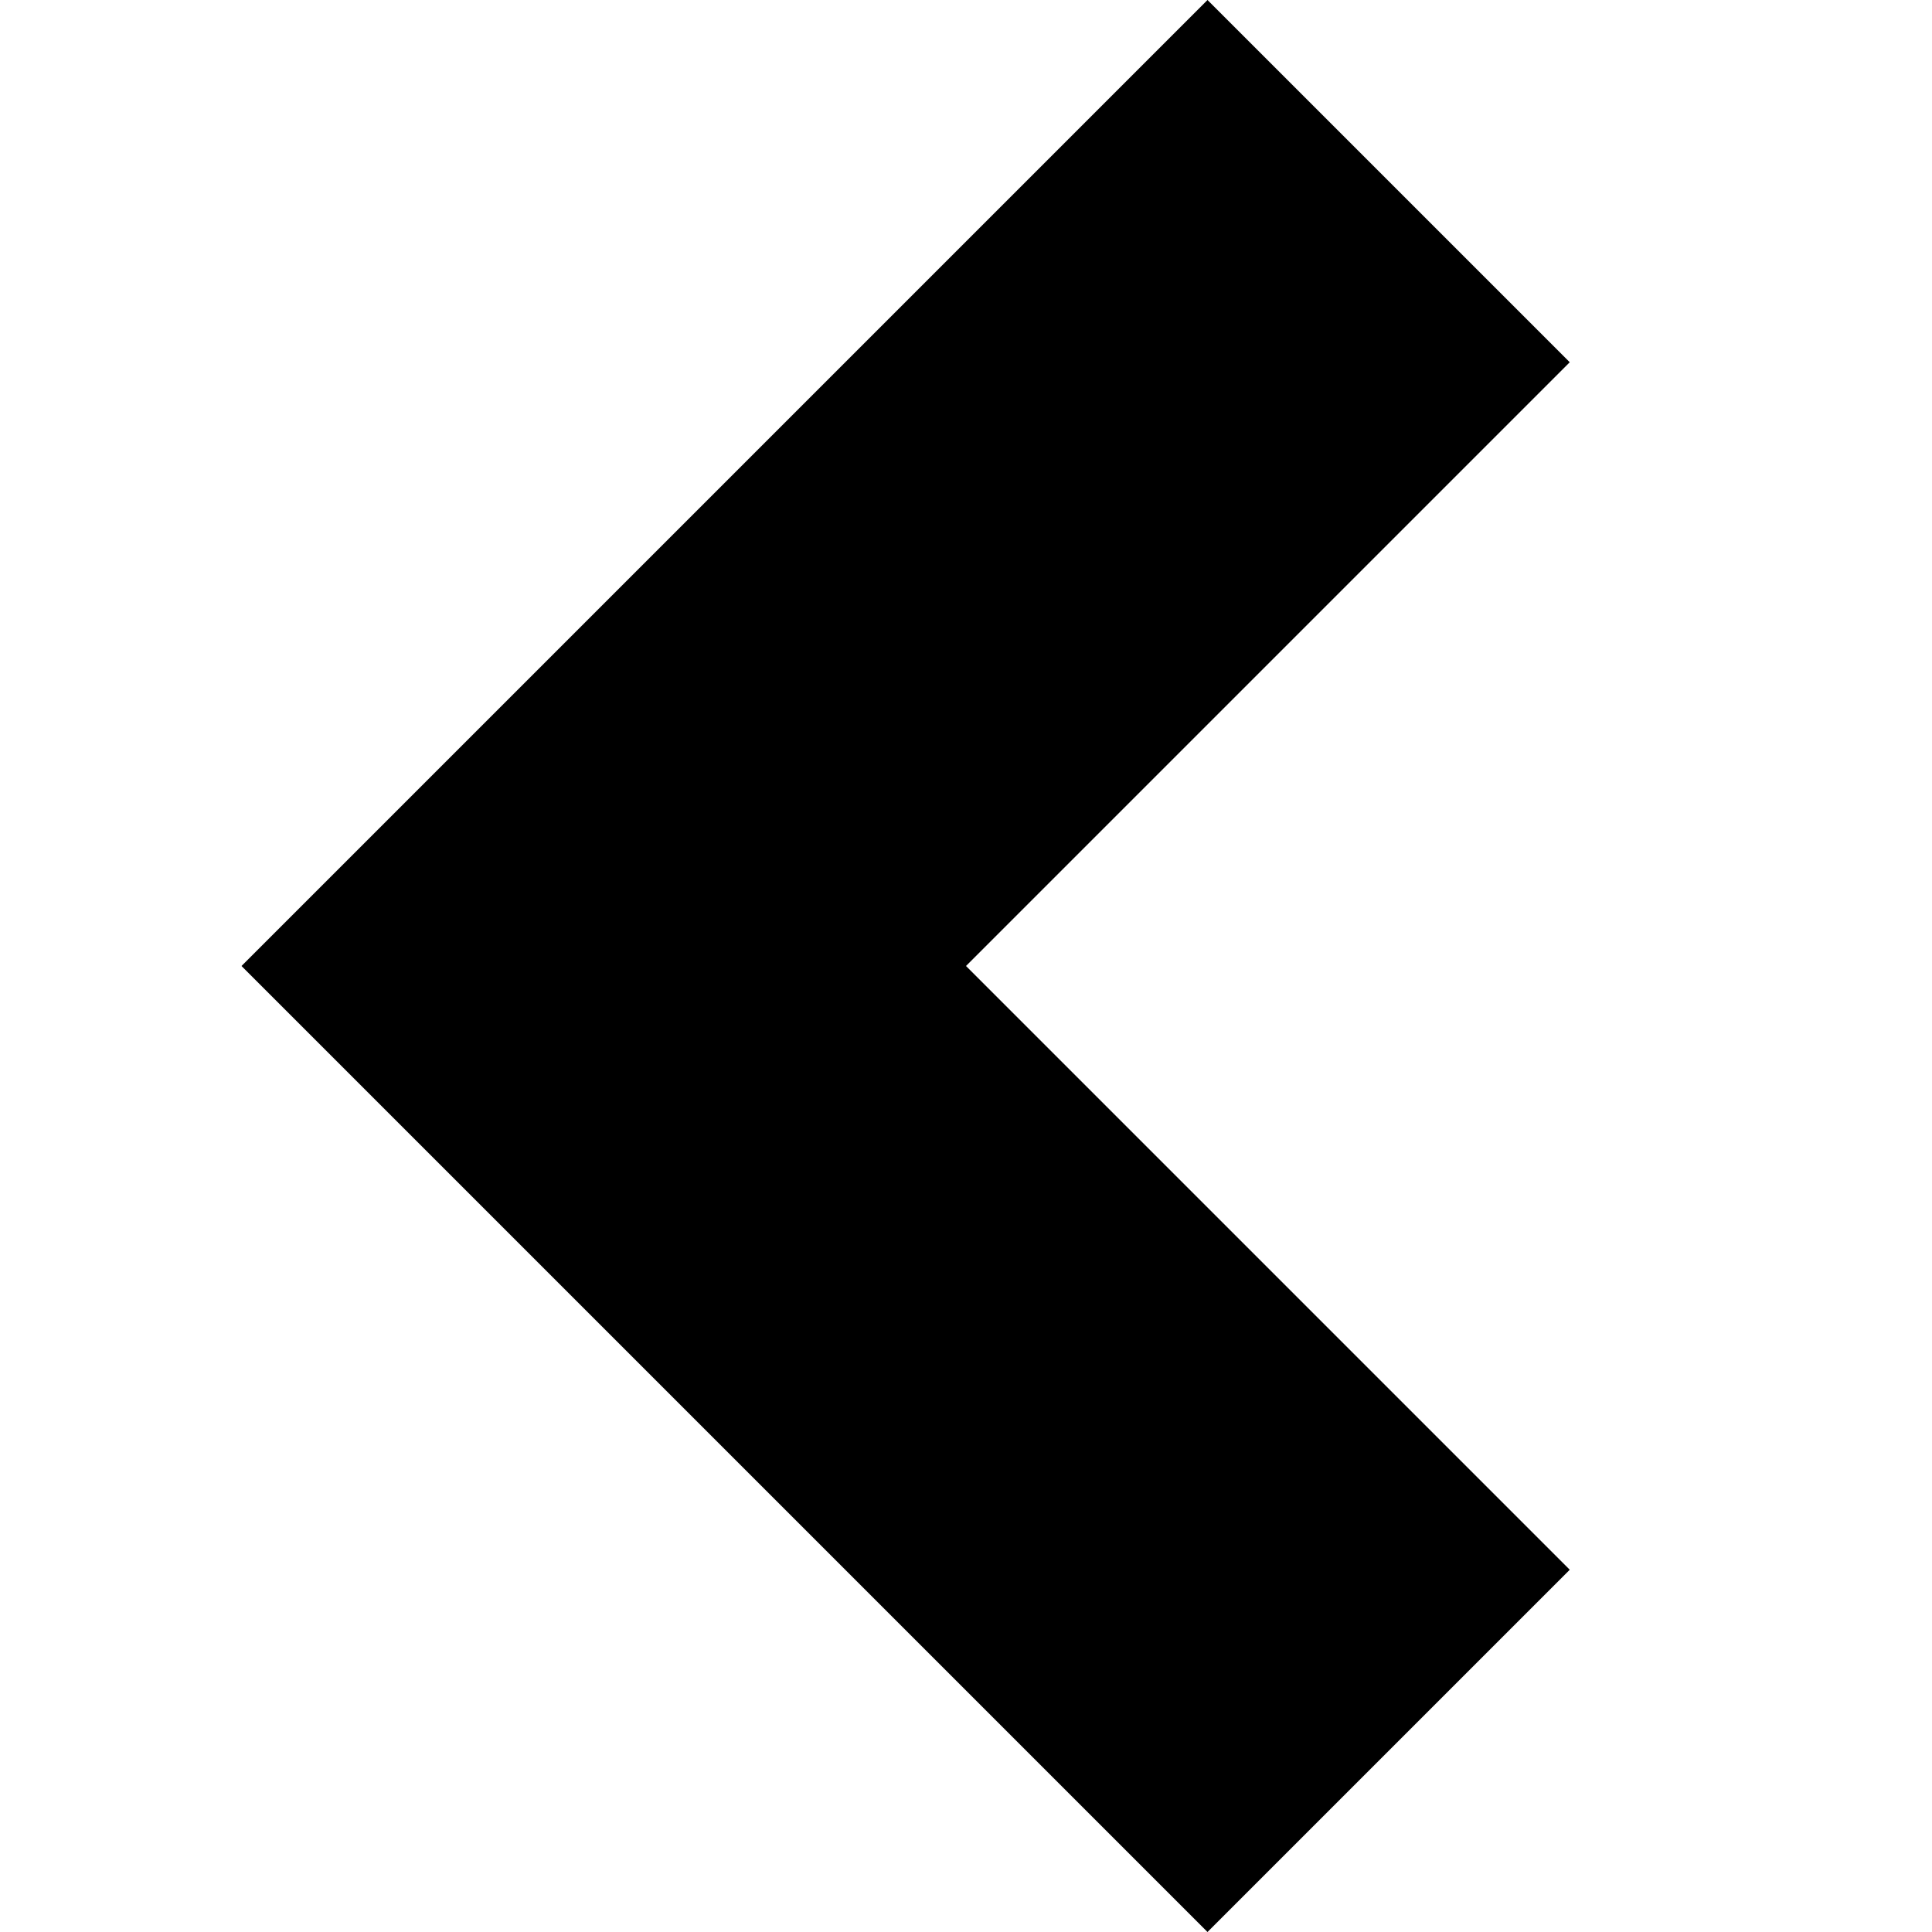
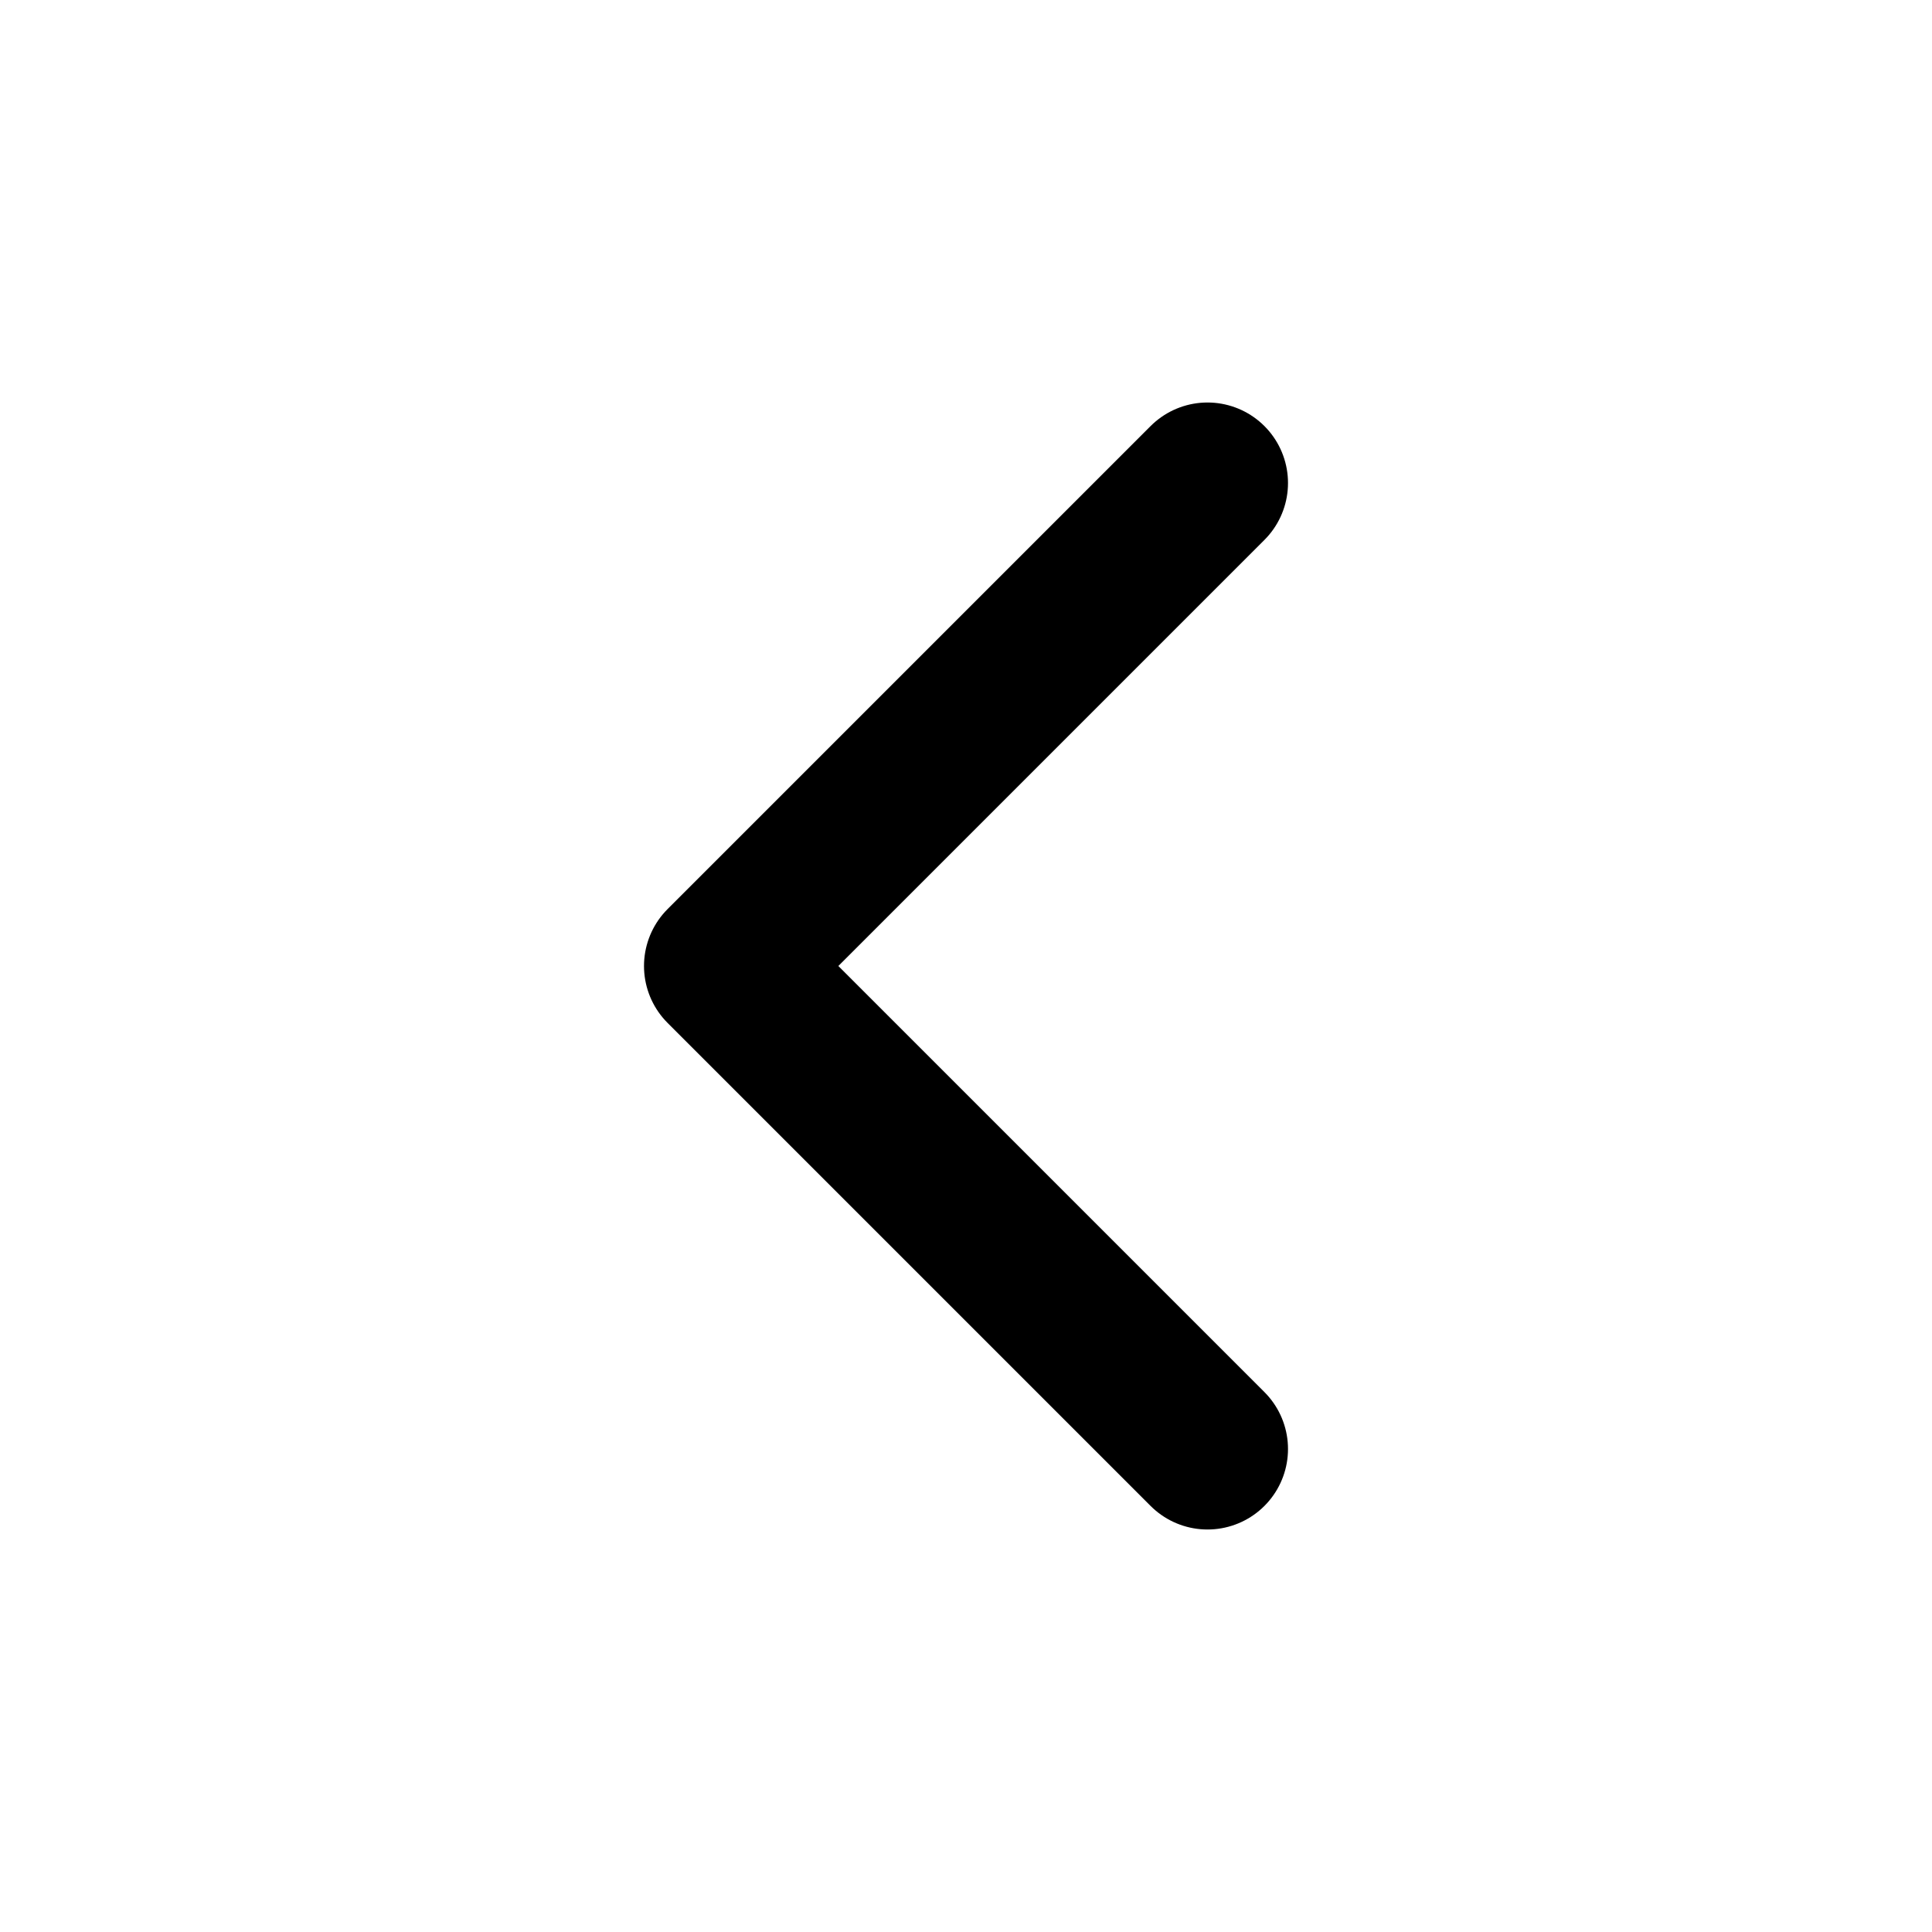
- <svg xmlns="http://www.w3.org/2000/svg" viewBox="0 0 8 8">
-   <path d="M5 0L1 4l4 4 1.5-1.5L4 4l2.5-2.5L5 0z" />
+ <svg xmlns="http://www.w3.org/2000/svg" width="24" height="24" viewBox="0 0 24 24" fill="none" stroke="currentColor" stroke-width="2" stroke-linecap="round" stroke-linejoin="round" class="feather feather-chevron-left">
+   <polyline points="15 18 9 12 15 6" />
</svg>
